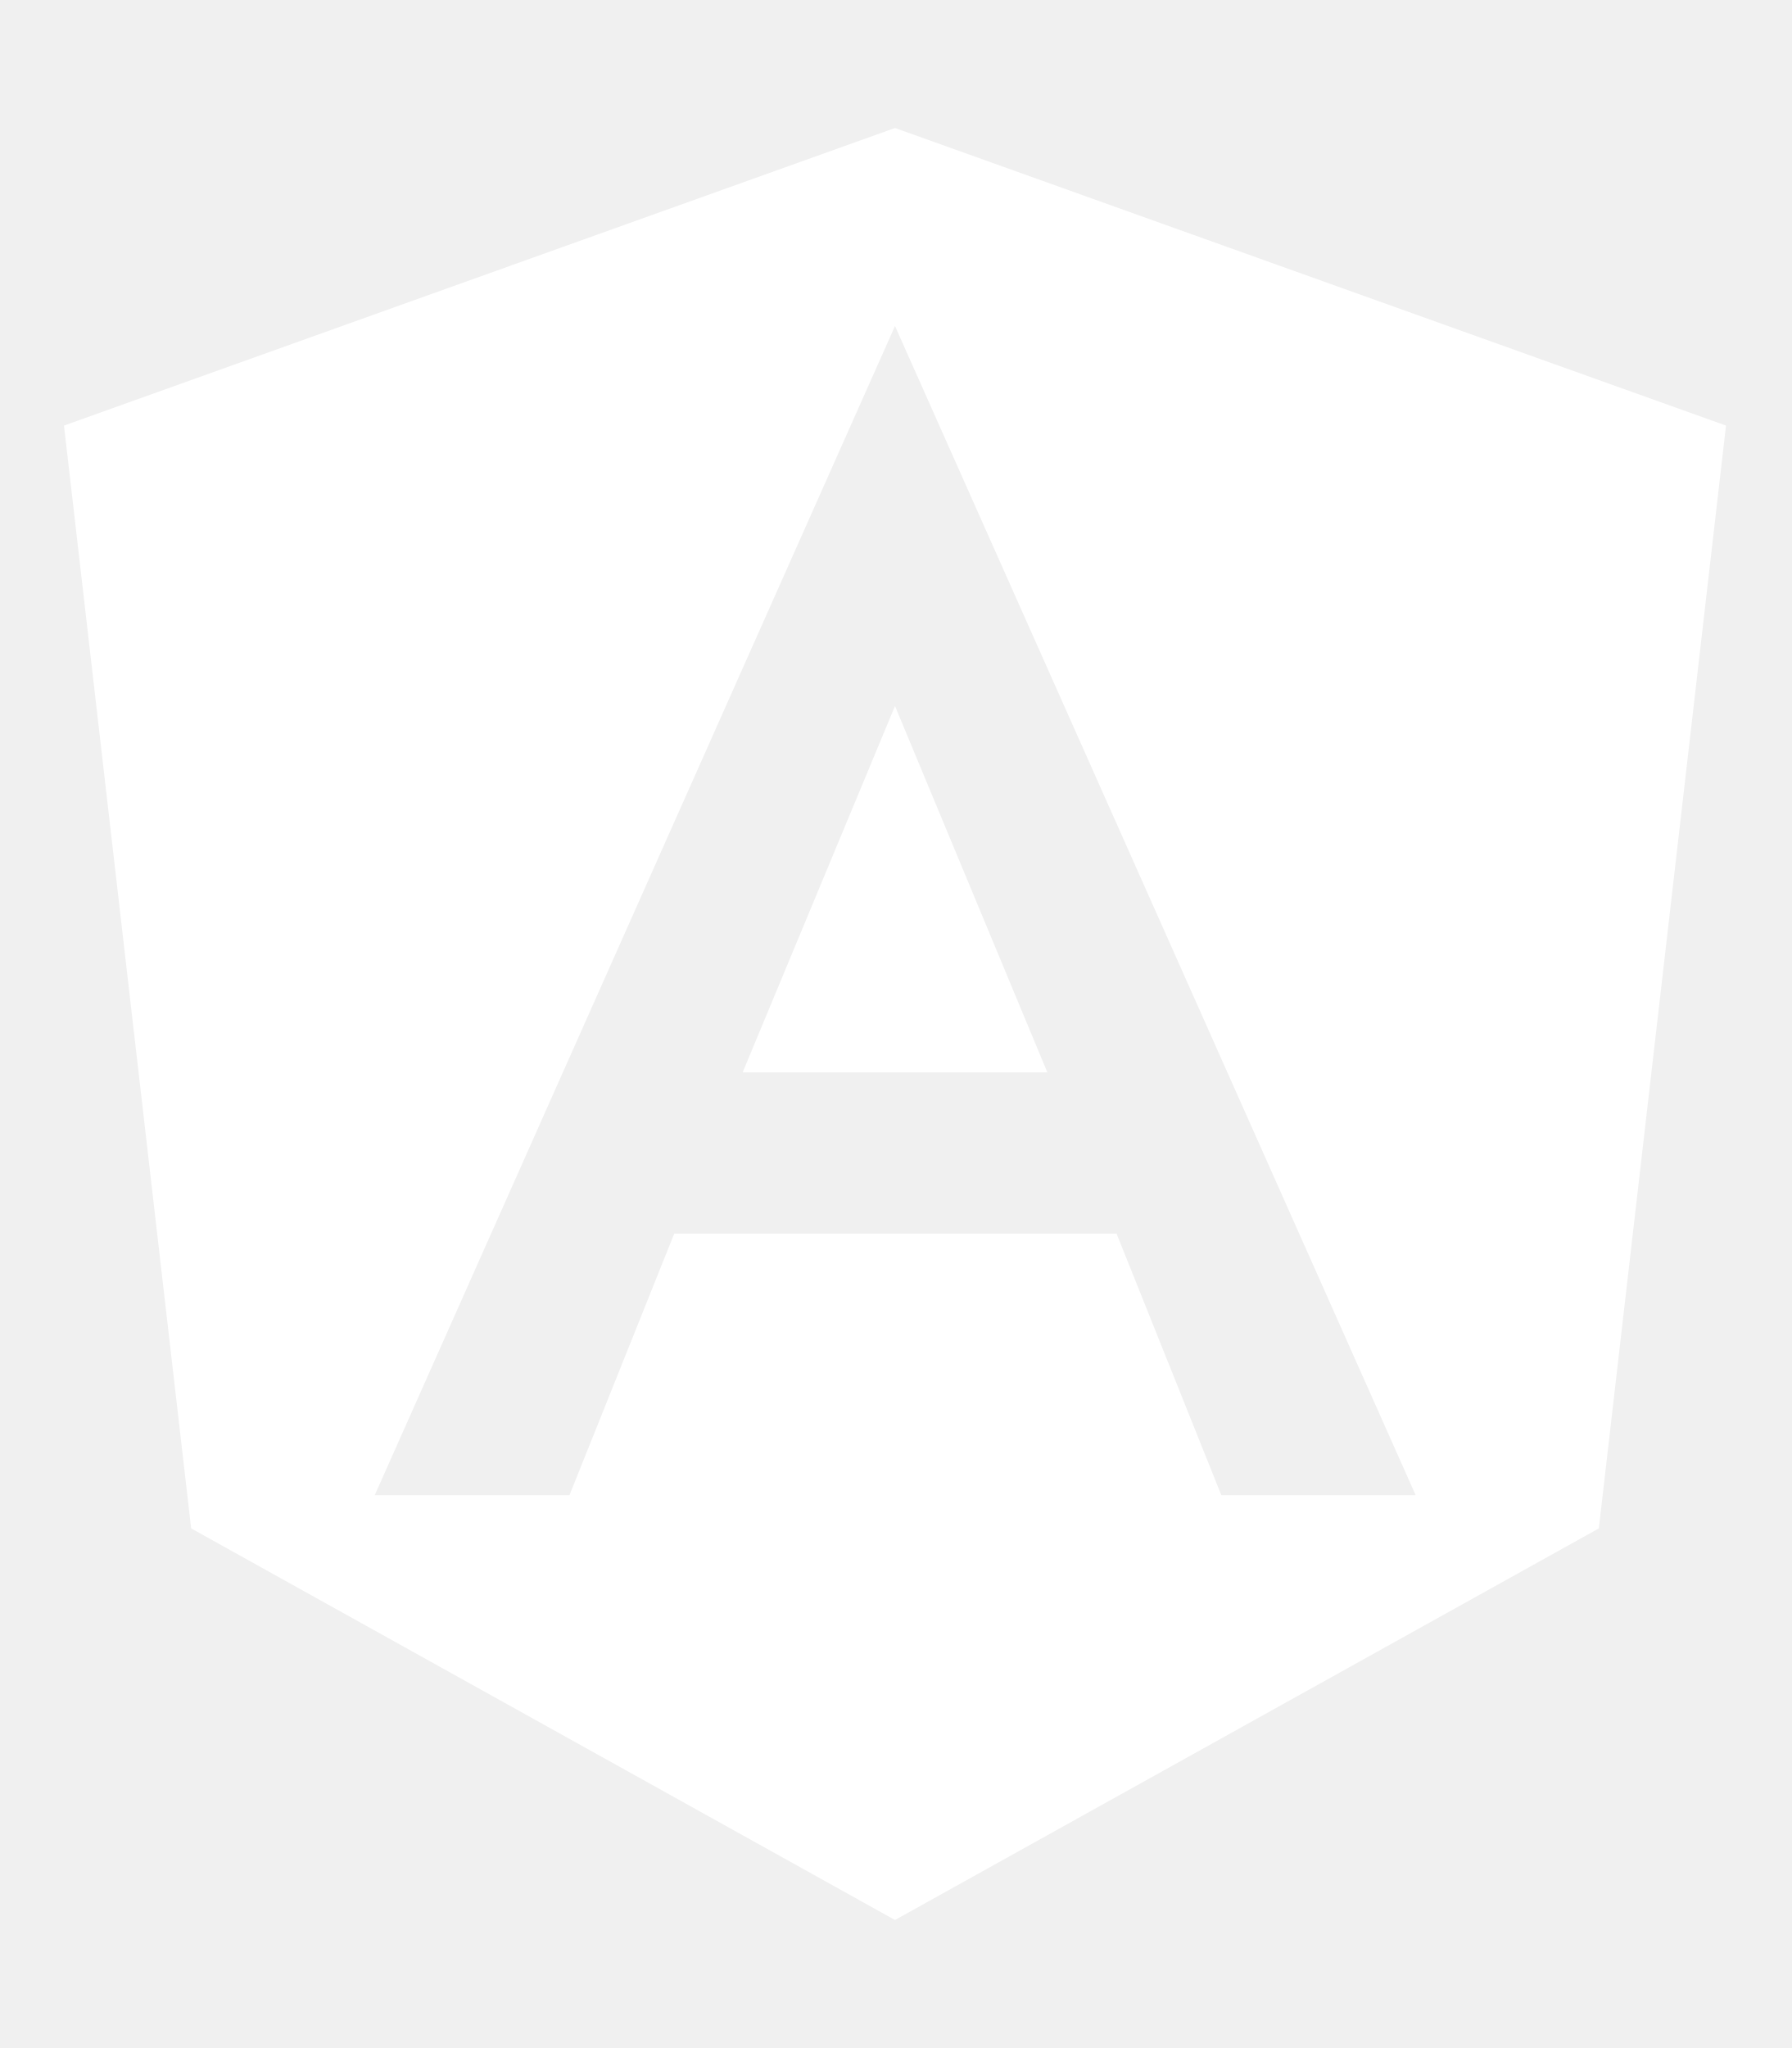
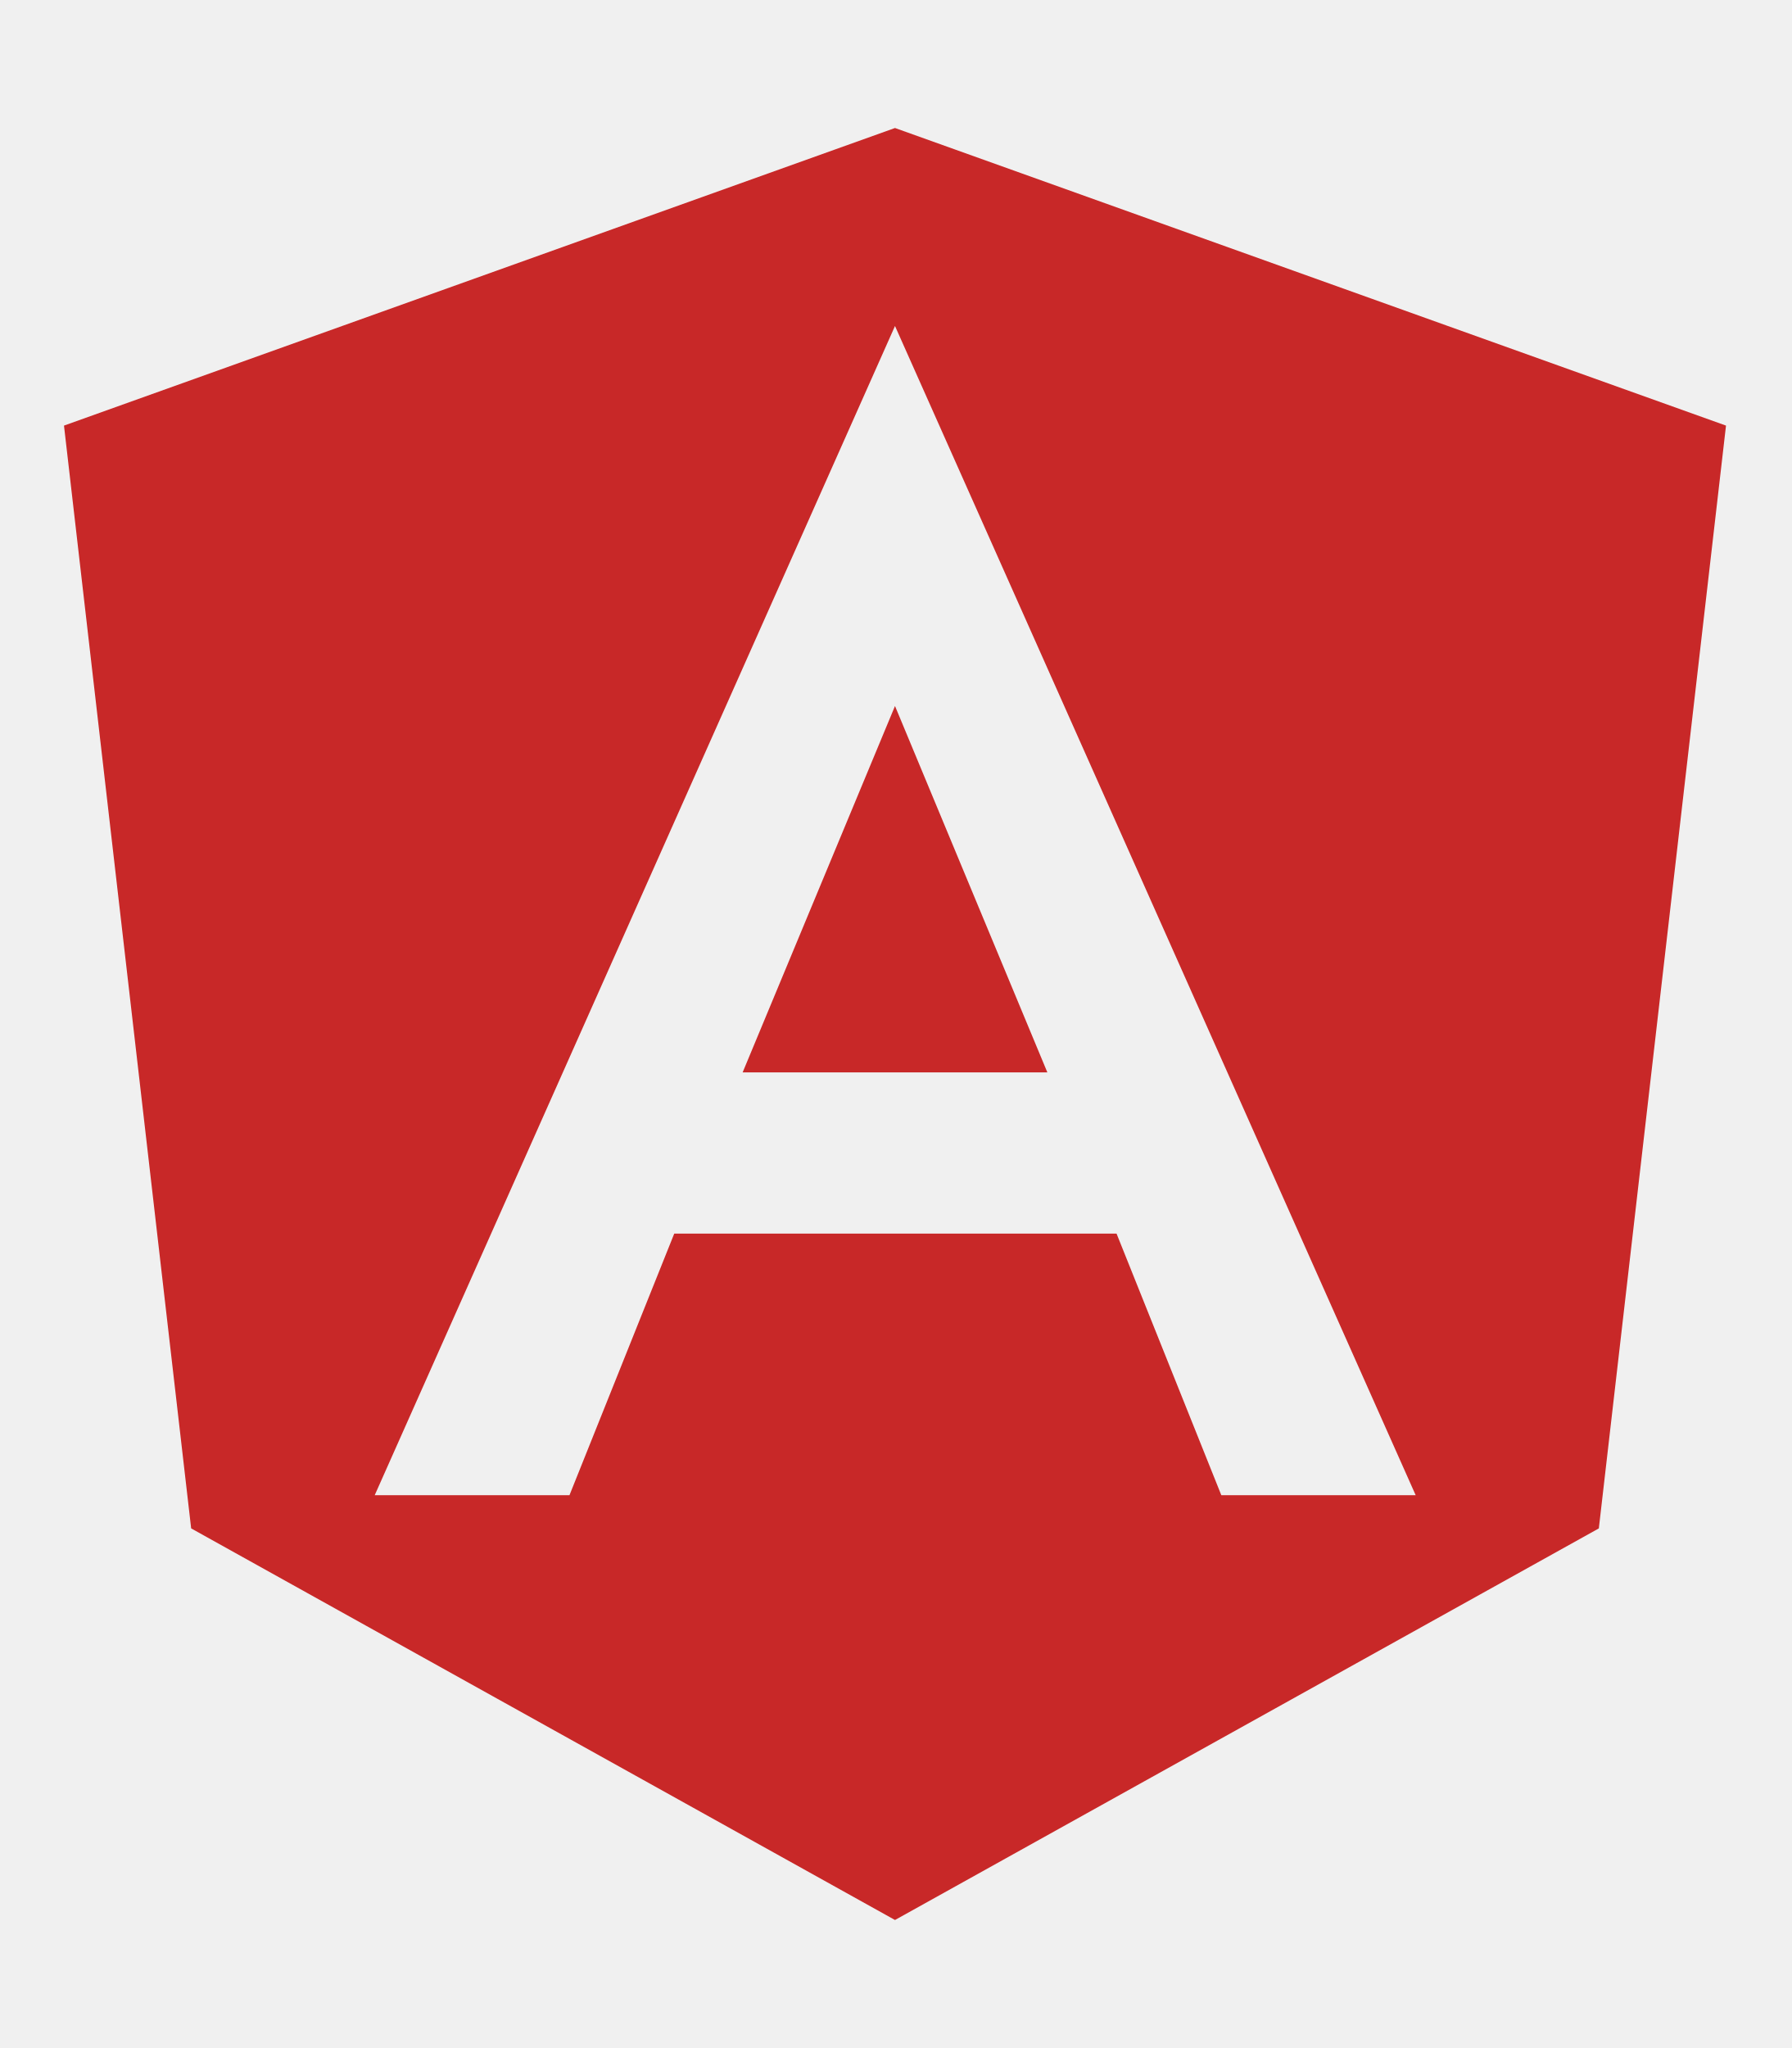
- <svg xmlns="http://www.w3.org/2000/svg" height="16" width="14" viewBox="0 0 448 512">
-   <path fill="#FFF" d="M185.7 268.1h76.2l-38.1-91.6-38.1 91.6zM223.8 32L16 106.4l31.8 275.7 176 97.9 176-97.9 31.8-275.7zM354 373.8h-48.6l-26.2-65.4H168.6l-26.2 65.4H93.7L223.8 81.5z" />
+ <svg xmlns="http://www.w3.org/2000/svg" viewBox="0 0 448 512">
+   <path fill="#c82828" d="M185.7 268.1h76.2l-38.1-91.6-38.1 91.6zM223.8 32L16 106.4l31.8 275.7 176 97.9 176-97.9 31.8-275.7zM354 373.8h-48.6l-26.2-65.4H168.6l-26.2 65.4H93.7L223.8 81.5z" />
</svg>
